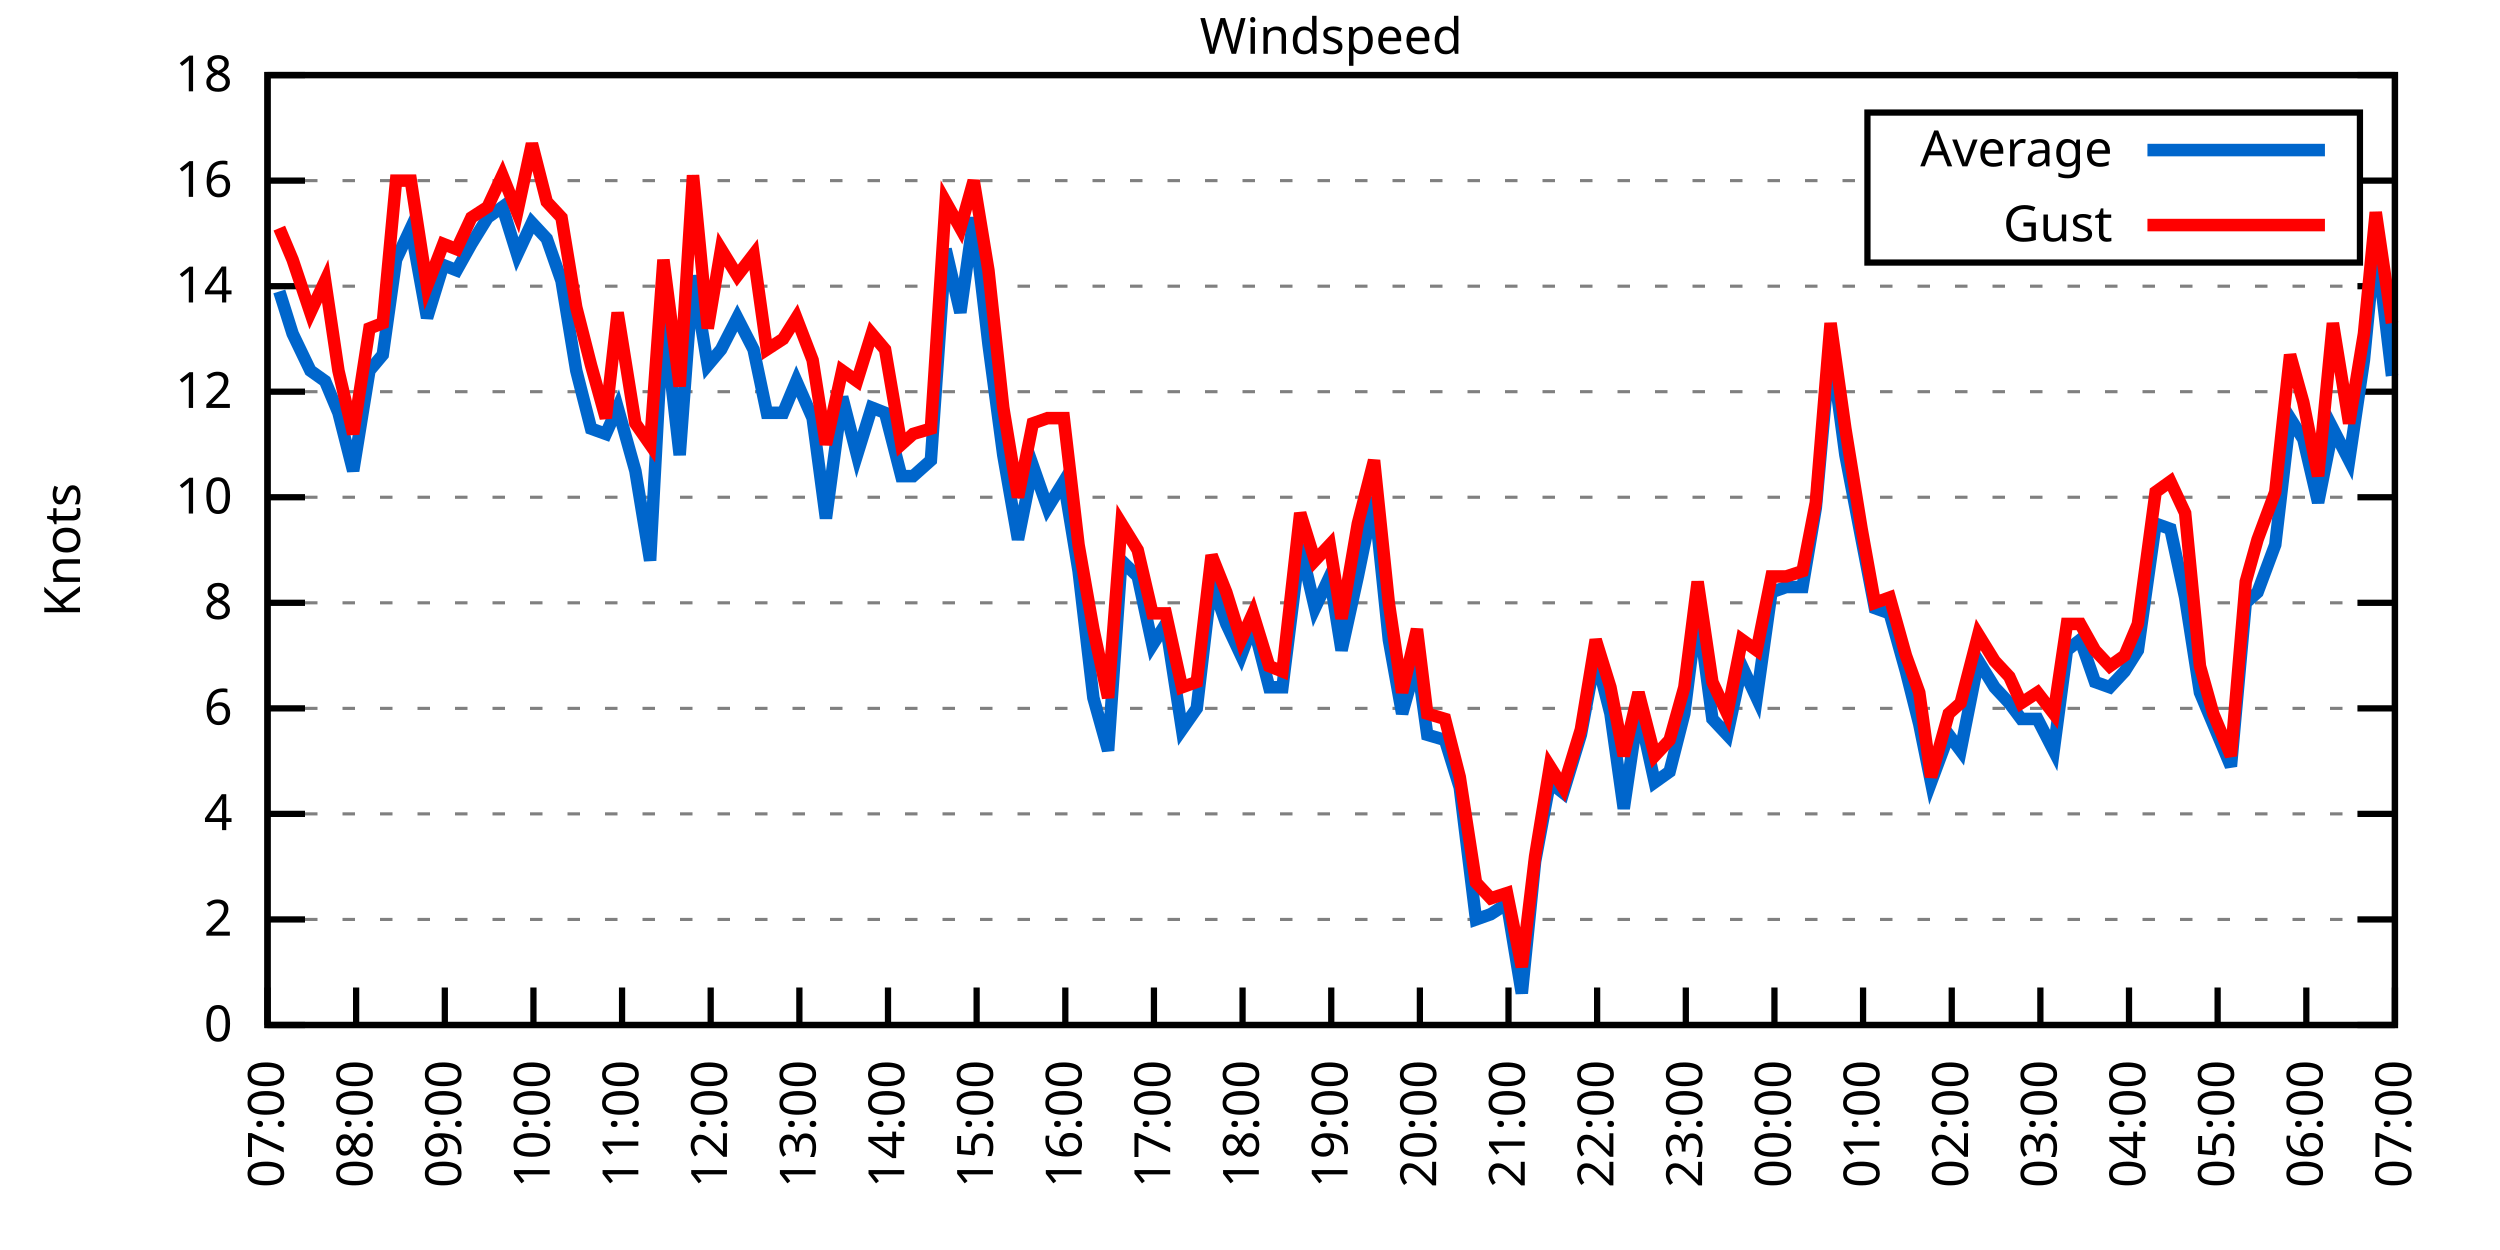
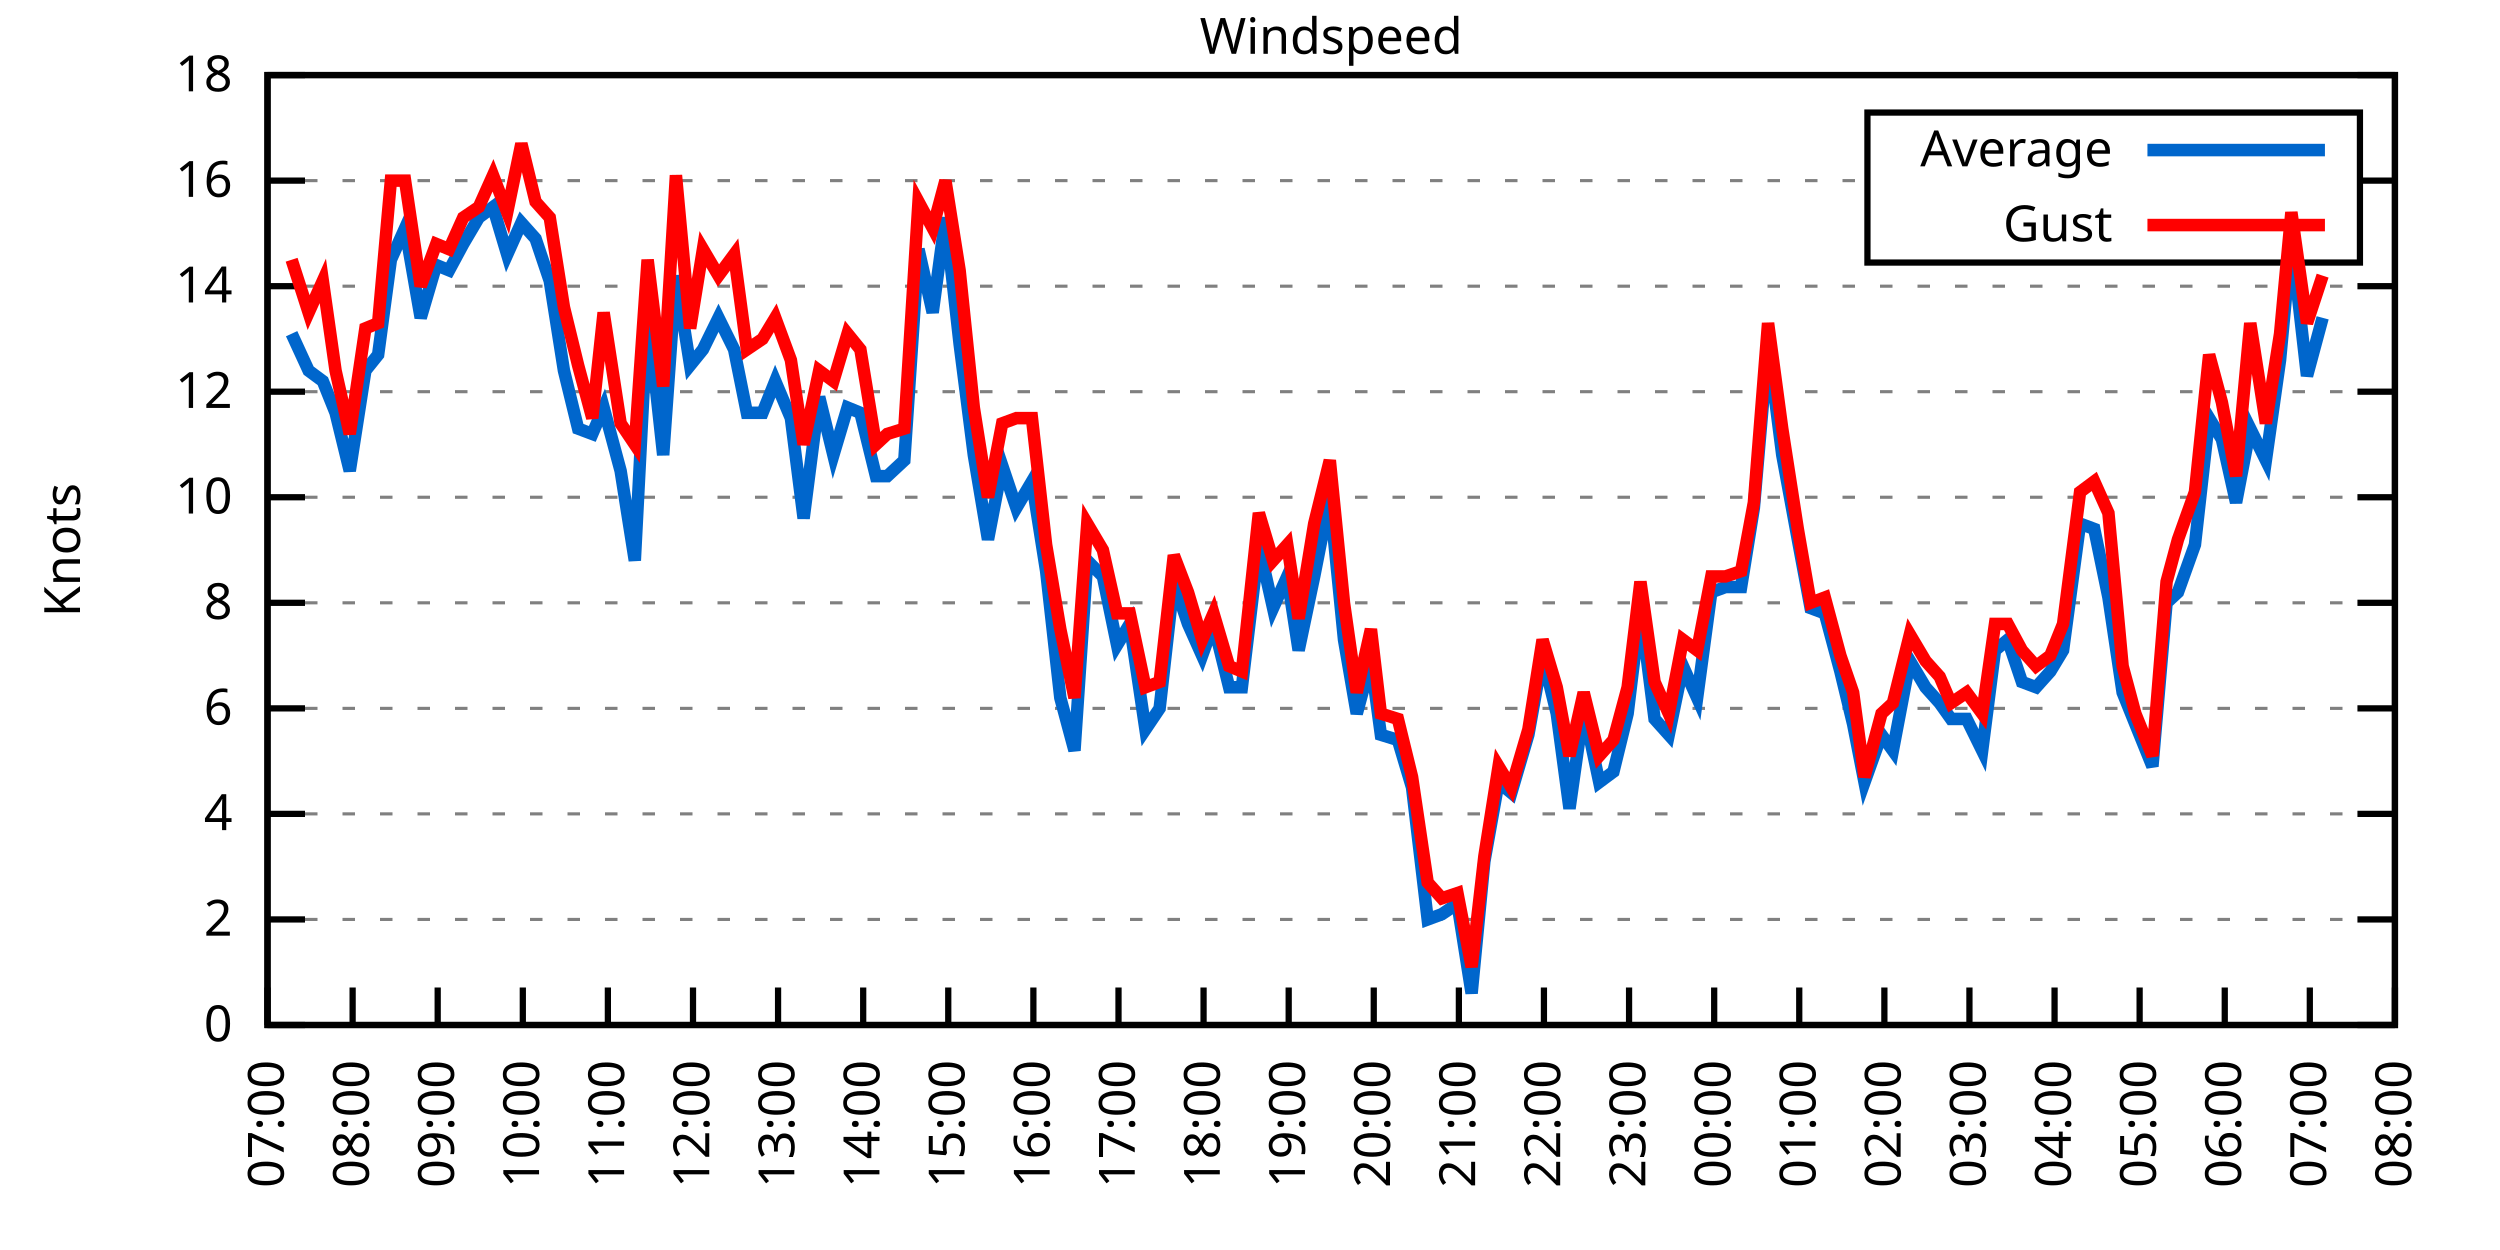
<svg xmlns="http://www.w3.org/2000/svg" xmlns:xlink="http://www.w3.org/1999/xlink" width="400" height="200" viewBox="0 0 400 200">
  <g id="gnuplot_canvas">
    <rect x="0" y="0" width="400" height="200" fill="none" />
    <defs>
      <circle id="gpDot" r="0.5" stroke-width="0.5" stroke="currentColor" />
      <path id="gpPt0" stroke-width="0.333" stroke="currentColor" d="M-1,0 h2 M0,-1 v2" />
      <path id="gpPt1" stroke-width="0.333" stroke="currentColor" d="M-1,-1 L1,1 M1,-1 L-1,1" />
      <path id="gpPt2" stroke-width="0.333" stroke="currentColor" d="M-1,0 L1,0 M0,-1 L0,1 M-1,-1 L1,1 M-1,1 L1,-1" />
      <rect id="gpPt3" stroke-width="0.333" stroke="currentColor" x="-1" y="-1" width="2" height="2" />
      <rect id="gpPt4" stroke-width="0.333" stroke="currentColor" fill="currentColor" x="-1" y="-1" width="2" height="2" />
      <circle id="gpPt5" stroke-width="0.333" stroke="currentColor" cx="0" cy="0" r="1" />
      <use xlink:href="#gpPt5" id="gpPt6" fill="currentColor" stroke="none" />
      <path id="gpPt7" stroke-width="0.333" stroke="currentColor" d="M0,-1.33 L-1.33,0.67 L1.33,0.67 z" />
      <use xlink:href="#gpPt7" id="gpPt8" fill="currentColor" stroke="none" />
      <use xlink:href="#gpPt7" id="gpPt9" stroke="currentColor" transform="rotate(180)" />
      <use xlink:href="#gpPt9" id="gpPt10" fill="currentColor" stroke="none" />
      <use xlink:href="#gpPt3" id="gpPt11" stroke="currentColor" transform="rotate(45)" />
      <use xlink:href="#gpPt11" id="gpPt12" fill="currentColor" stroke="none" />
      <path id="gpPt13" stroke-width="0.333" stroke="currentColor" d="M0,1.330 L1.265,0.411 L0.782,-1.067 L-0.782,-1.076 L-1.265,0.411 z" />
      <use xlink:href="#gpPt13" id="gpPt14" fill="currentColor" stroke="none" />
      <filter id="textbox" filterUnits="objectBoundingBox" x="0" y="0" height="1" width="1">
        <feFlood flood-color="white" flood-opacity="1" result="bgnd" />
        <feComposite in="SourceGraphic" in2="bgnd" operator="atop" />
      </filter>
      <filter id="greybox" filterUnits="objectBoundingBox" x="0" y="0" height="1" width="1">
        <feFlood flood-color="lightgrey" flood-opacity="1" result="grey" />
        <feComposite in="SourceGraphic" in2="grey" operator="atop" />
      </filter>
    </defs>
    <g fill="none" color="white" stroke="currentColor" stroke-width="1.00" stroke-linecap="butt" stroke-linejoin="miter">
</g>
    <g fill="none" color="black" stroke="currentColor" stroke-width="1.00" stroke-linecap="butt" stroke-linejoin="miter">
      <g stroke="none" shape-rendering="crispEdges">
        <polygon fill="rgb(255, 255, 255)" points="42.80,164.00 383.18,164.00 383.18,12.02 42.80,12.02 " />
      </g>
    </g>
    <g fill="none" color="black" stroke="currentColor" stroke-width="1.00" stroke-linecap="butt" stroke-linejoin="miter">
</g>
    <g fill="none" color="black" stroke="black" stroke-width="0.50" stroke-linecap="butt" stroke-linejoin="miter">
</g>
    <g fill="none" color="gray" stroke="currentColor" stroke-width="0.50" stroke-linecap="butt" stroke-linejoin="miter">
      <path stroke="gray" stroke-dasharray="2,4" class="gridline" d="M42.80,164.00 L383.19,164.00  " />
    </g>
    <g fill="none" color="gray" stroke="gray" stroke-width="1.00" stroke-linecap="butt" stroke-linejoin="miter">
</g>
    <g fill="none" color="black" stroke="currentColor" stroke-width="1.00" stroke-linecap="butt" stroke-linejoin="miter">
      <path stroke="black" d="M42.80,164.00 L48.80,164.00 M383.19,164.00 L377.19,164.00  " />
      <g transform="translate(37.20,166.60)" stroke="none" fill="black" font-family="Sans" font-size="8.00" text-anchor="end">
        <text>
          <tspan font-family="Sans"> 0</tspan>
        </text>
      </g>
    </g>
    <g fill="none" color="black" stroke="currentColor" stroke-width="1.00" stroke-linecap="butt" stroke-linejoin="miter">
</g>
    <g fill="none" color="black" stroke="black" stroke-width="0.50" stroke-linecap="butt" stroke-linejoin="miter">
</g>
    <g fill="none" color="gray" stroke="currentColor" stroke-width="0.50" stroke-linecap="butt" stroke-linejoin="miter">
      <path stroke="gray" stroke-dasharray="2,4" class="gridline" d="M42.80,147.11 L383.19,147.11  " />
    </g>
    <g fill="none" color="gray" stroke="gray" stroke-width="1.00" stroke-linecap="butt" stroke-linejoin="miter">
</g>
    <g fill="none" color="black" stroke="currentColor" stroke-width="1.00" stroke-linecap="butt" stroke-linejoin="miter">
      <path stroke="black" d="M42.80,147.11 L48.80,147.11 M383.19,147.11 L377.19,147.11  " />
      <g transform="translate(37.20,149.71)" stroke="none" fill="black" font-family="Sans" font-size="8.00" text-anchor="end">
        <text>
          <tspan font-family="Sans"> 2</tspan>
        </text>
      </g>
    </g>
    <g fill="none" color="black" stroke="currentColor" stroke-width="1.00" stroke-linecap="butt" stroke-linejoin="miter">
</g>
    <g fill="none" color="black" stroke="black" stroke-width="0.50" stroke-linecap="butt" stroke-linejoin="miter">
</g>
    <g fill="none" color="gray" stroke="currentColor" stroke-width="0.50" stroke-linecap="butt" stroke-linejoin="miter">
      <path stroke="gray" stroke-dasharray="2,4" class="gridline" d="M42.80,130.22 L383.19,130.22  " />
    </g>
    <g fill="none" color="gray" stroke="gray" stroke-width="1.00" stroke-linecap="butt" stroke-linejoin="miter">
</g>
    <g fill="none" color="black" stroke="currentColor" stroke-width="1.00" stroke-linecap="butt" stroke-linejoin="miter">
      <path stroke="black" d="M42.80,130.22 L48.80,130.22 M383.19,130.22 L377.19,130.22  " />
      <g transform="translate(37.20,132.82)" stroke="none" fill="black" font-family="Sans" font-size="8.00" text-anchor="end">
        <text>
          <tspan font-family="Sans"> 4</tspan>
        </text>
      </g>
    </g>
    <g fill="none" color="black" stroke="currentColor" stroke-width="1.00" stroke-linecap="butt" stroke-linejoin="miter">
</g>
    <g fill="none" color="black" stroke="black" stroke-width="0.50" stroke-linecap="butt" stroke-linejoin="miter">
</g>
    <g fill="none" color="gray" stroke="currentColor" stroke-width="0.50" stroke-linecap="butt" stroke-linejoin="miter">
      <path stroke="gray" stroke-dasharray="2,4" class="gridline" d="M42.80,113.34 L383.19,113.34  " />
    </g>
    <g fill="none" color="gray" stroke="gray" stroke-width="1.00" stroke-linecap="butt" stroke-linejoin="miter">
</g>
    <g fill="none" color="black" stroke="currentColor" stroke-width="1.00" stroke-linecap="butt" stroke-linejoin="miter">
      <path stroke="black" d="M42.80,113.34 L48.80,113.34 M383.19,113.34 L377.19,113.34  " />
      <g transform="translate(37.20,115.94)" stroke="none" fill="black" font-family="Sans" font-size="8.00" text-anchor="end">
        <text>
          <tspan font-family="Sans"> 6</tspan>
        </text>
      </g>
    </g>
    <g fill="none" color="black" stroke="currentColor" stroke-width="1.00" stroke-linecap="butt" stroke-linejoin="miter">
</g>
    <g fill="none" color="black" stroke="black" stroke-width="0.50" stroke-linecap="butt" stroke-linejoin="miter">
</g>
    <g fill="none" color="gray" stroke="currentColor" stroke-width="0.50" stroke-linecap="butt" stroke-linejoin="miter">
      <path stroke="gray" stroke-dasharray="2,4" class="gridline" d="M42.80,96.45 L383.19,96.45  " />
    </g>
    <g fill="none" color="gray" stroke="gray" stroke-width="1.00" stroke-linecap="butt" stroke-linejoin="miter">
</g>
    <g fill="none" color="black" stroke="currentColor" stroke-width="1.00" stroke-linecap="butt" stroke-linejoin="miter">
      <path stroke="black" d="M42.80,96.45 L48.80,96.45 M383.19,96.45 L377.19,96.45  " />
      <g transform="translate(37.20,99.05)" stroke="none" fill="black" font-family="Sans" font-size="8.00" text-anchor="end">
        <text>
          <tspan font-family="Sans"> 8</tspan>
        </text>
      </g>
    </g>
    <g fill="none" color="black" stroke="currentColor" stroke-width="1.00" stroke-linecap="butt" stroke-linejoin="miter">
</g>
    <g fill="none" color="black" stroke="black" stroke-width="0.50" stroke-linecap="butt" stroke-linejoin="miter">
</g>
    <g fill="none" color="gray" stroke="currentColor" stroke-width="0.50" stroke-linecap="butt" stroke-linejoin="miter">
      <path stroke="gray" stroke-dasharray="2,4" class="gridline" d="M42.80,79.56 L383.19,79.56  " />
    </g>
    <g fill="none" color="gray" stroke="gray" stroke-width="1.00" stroke-linecap="butt" stroke-linejoin="miter">
</g>
    <g fill="none" color="black" stroke="currentColor" stroke-width="1.00" stroke-linecap="butt" stroke-linejoin="miter">
      <path stroke="black" d="M42.80,79.56 L48.80,79.56 M383.19,79.56 L377.19,79.56  " />
      <g transform="translate(37.20,82.16)" stroke="none" fill="black" font-family="Sans" font-size="8.00" text-anchor="end">
        <text>
          <tspan font-family="Sans"> 10</tspan>
        </text>
      </g>
    </g>
    <g fill="none" color="black" stroke="currentColor" stroke-width="1.00" stroke-linecap="butt" stroke-linejoin="miter">
</g>
    <g fill="none" color="black" stroke="black" stroke-width="0.50" stroke-linecap="butt" stroke-linejoin="miter">
</g>
    <g fill="none" color="gray" stroke="currentColor" stroke-width="0.50" stroke-linecap="butt" stroke-linejoin="miter">
      <path stroke="gray" stroke-dasharray="2,4" class="gridline" d="M42.80,62.67 L383.19,62.67  " />
    </g>
    <g fill="none" color="gray" stroke="gray" stroke-width="1.00" stroke-linecap="butt" stroke-linejoin="miter">
</g>
    <g fill="none" color="black" stroke="currentColor" stroke-width="1.00" stroke-linecap="butt" stroke-linejoin="miter">
      <path stroke="black" d="M42.80,62.67 L48.80,62.67 M383.19,62.67 L377.19,62.67  " />
      <g transform="translate(37.20,65.27)" stroke="none" fill="black" font-family="Sans" font-size="8.00" text-anchor="end">
        <text>
          <tspan font-family="Sans"> 12</tspan>
        </text>
      </g>
    </g>
    <g fill="none" color="black" stroke="currentColor" stroke-width="1.00" stroke-linecap="butt" stroke-linejoin="miter">
</g>
    <g fill="none" color="black" stroke="black" stroke-width="0.50" stroke-linecap="butt" stroke-linejoin="miter">
</g>
    <g fill="none" color="gray" stroke="currentColor" stroke-width="0.50" stroke-linecap="butt" stroke-linejoin="miter">
      <path stroke="gray" stroke-dasharray="2,4" class="gridline" d="M42.80,45.79 L383.19,45.79  " />
    </g>
    <g fill="none" color="gray" stroke="gray" stroke-width="1.00" stroke-linecap="butt" stroke-linejoin="miter">
</g>
    <g fill="none" color="black" stroke="currentColor" stroke-width="1.00" stroke-linecap="butt" stroke-linejoin="miter">
      <path stroke="black" d="M42.80,45.79 L48.80,45.79 M383.19,45.79 L377.19,45.79  " />
      <g transform="translate(37.20,48.39)" stroke="none" fill="black" font-family="Sans" font-size="8.00" text-anchor="end">
        <text>
          <tspan font-family="Sans"> 14</tspan>
        </text>
      </g>
    </g>
    <g fill="none" color="black" stroke="currentColor" stroke-width="1.00" stroke-linecap="butt" stroke-linejoin="miter">
</g>
    <g fill="none" color="black" stroke="black" stroke-width="0.50" stroke-linecap="butt" stroke-linejoin="miter">
</g>
    <g fill="none" color="gray" stroke="currentColor" stroke-width="0.50" stroke-linecap="butt" stroke-linejoin="miter">
      <path stroke="gray" stroke-dasharray="2,4" class="gridline" d="M42.80,28.90 L298.79,28.90 M377.59,28.90 L383.19,28.90  " />
    </g>
    <g fill="none" color="gray" stroke="gray" stroke-width="1.00" stroke-linecap="butt" stroke-linejoin="miter">
</g>
    <g fill="none" color="black" stroke="currentColor" stroke-width="1.00" stroke-linecap="butt" stroke-linejoin="miter">
      <path stroke="black" d="M42.80,28.90 L48.80,28.90 M383.19,28.90 L377.19,28.90  " />
      <g transform="translate(37.20,31.50)" stroke="none" fill="black" font-family="Sans" font-size="8.00" text-anchor="end">
        <text>
          <tspan font-family="Sans"> 16</tspan>
        </text>
      </g>
    </g>
    <g fill="none" color="black" stroke="currentColor" stroke-width="1.00" stroke-linecap="butt" stroke-linejoin="miter">
</g>
    <g fill="none" color="black" stroke="black" stroke-width="0.50" stroke-linecap="butt" stroke-linejoin="miter">
</g>
    <g fill="none" color="gray" stroke="currentColor" stroke-width="0.50" stroke-linecap="butt" stroke-linejoin="miter">
      <path stroke="gray" stroke-dasharray="2,4" class="gridline" d="M42.80,12.01 L383.19,12.01  " />
    </g>
    <g fill="none" color="gray" stroke="gray" stroke-width="1.00" stroke-linecap="butt" stroke-linejoin="miter">
</g>
    <g fill="none" color="black" stroke="currentColor" stroke-width="1.00" stroke-linecap="butt" stroke-linejoin="miter">
      <path stroke="black" d="M42.80,12.01 L48.80,12.01 M383.19,12.01 L377.19,12.01  " />
      <g transform="translate(37.20,14.61)" stroke="none" fill="black" font-family="Sans" font-size="8.00" text-anchor="end">
        <text>
          <tspan font-family="Sans"> 18</tspan>
        </text>
      </g>
    </g>
    <g fill="none" color="black" stroke="currentColor" stroke-width="1.00" stroke-linecap="butt" stroke-linejoin="miter">
      <path stroke="black" d="M42.80,164.00 L42.80,158.00  " />
      <g transform="translate(45.40,169.60) rotate(270.00)" stroke="none" fill="black" font-family="Sans" font-size="8.00" text-anchor="end">
        <text>
          <tspan font-family="Sans">07:00</tspan>
        </text>
      </g>
    </g>
    <g fill="none" color="black" stroke="currentColor" stroke-width="1.00" stroke-linecap="butt" stroke-linejoin="miter">
-       <path stroke="black" d="M56.98,164.00 L56.98,158.00  " />
-       <g transform="translate(59.58,169.60) rotate(270.00)" stroke="none" fill="black" font-family="Sans" font-size="8.00" text-anchor="end">
+       <path stroke="black" d="M56.42,164.00 L56.42,158.00  " />
+       <g transform="translate(59.02,169.60) rotate(270.00)" stroke="none" fill="black" font-family="Sans" font-size="8.00" text-anchor="end">
        <text>
          <tspan font-family="Sans">08:00</tspan>
        </text>
      </g>
    </g>
    <g fill="none" color="black" stroke="currentColor" stroke-width="1.00" stroke-linecap="butt" stroke-linejoin="miter">
-       <path stroke="black" d="M71.17,164.00 L71.17,158.00  " />
-       <g transform="translate(73.77,169.60) rotate(270.00)" stroke="none" fill="black" font-family="Sans" font-size="8.00" text-anchor="end">
+       <path stroke="black" d="M70.03,164.00 L70.03,158.00  " />
+       <g transform="translate(72.63,169.60) rotate(270.00)" stroke="none" fill="black" font-family="Sans" font-size="8.00" text-anchor="end">
        <text>
          <tspan font-family="Sans">09:00</tspan>
        </text>
      </g>
    </g>
    <g fill="none" color="black" stroke="currentColor" stroke-width="1.00" stroke-linecap="butt" stroke-linejoin="miter">
-       <path stroke="black" d="M85.35,164.00 L85.35,158.00  " />
-       <g transform="translate(87.95,169.60) rotate(270.00)" stroke="none" fill="black" font-family="Sans" font-size="8.00" text-anchor="end">
+       <path stroke="black" d="M83.65,164.00 L83.65,158.00  " />
+       <g transform="translate(86.25,169.60) rotate(270.00)" stroke="none" fill="black" font-family="Sans" font-size="8.00" text-anchor="end">
        <text>
          <tspan font-family="Sans">10:00</tspan>
        </text>
      </g>
    </g>
    <g fill="none" color="black" stroke="currentColor" stroke-width="1.00" stroke-linecap="butt" stroke-linejoin="miter">
-       <path stroke="black" d="M99.53,164.00 L99.53,158.00  " />
-       <g transform="translate(102.13,169.60) rotate(270.00)" stroke="none" fill="black" font-family="Sans" font-size="8.00" text-anchor="end">
+       <path stroke="black" d="M97.26,164.00 L97.26,158.00  " />
+       <g transform="translate(99.86,169.60) rotate(270.00)" stroke="none" fill="black" font-family="Sans" font-size="8.00" text-anchor="end">
        <text>
          <tspan font-family="Sans">11:00</tspan>
        </text>
      </g>
    </g>
    <g fill="none" color="black" stroke="currentColor" stroke-width="1.00" stroke-linecap="butt" stroke-linejoin="miter">
-       <path stroke="black" d="M113.71,164.00 L113.71,158.00  " />
-       <g transform="translate(116.31,169.60) rotate(270.00)" stroke="none" fill="black" font-family="Sans" font-size="8.00" text-anchor="end">
+       <path stroke="black" d="M110.88,164.00 L110.88,158.00  " />
+       <g transform="translate(113.48,169.60) rotate(270.00)" stroke="none" fill="black" font-family="Sans" font-size="8.00" text-anchor="end">
        <text>
          <tspan font-family="Sans">12:00</tspan>
        </text>
      </g>
    </g>
    <g fill="none" color="black" stroke="currentColor" stroke-width="1.00" stroke-linecap="butt" stroke-linejoin="miter">
-       <path stroke="black" d="M127.90,164.00 L127.90,158.00  " />
-       <g transform="translate(130.50,169.60) rotate(270.00)" stroke="none" fill="black" font-family="Sans" font-size="8.00" text-anchor="end">
+       <path stroke="black" d="M124.49,164.00 L124.49,158.00  " />
+       <g transform="translate(127.09,169.60) rotate(270.00)" stroke="none" fill="black" font-family="Sans" font-size="8.00" text-anchor="end">
        <text>
          <tspan font-family="Sans">13:00</tspan>
        </text>
      </g>
    </g>
    <g fill="none" color="black" stroke="currentColor" stroke-width="1.00" stroke-linecap="butt" stroke-linejoin="miter">
-       <path stroke="black" d="M142.08,164.00 L142.08,158.00  " />
-       <g transform="translate(144.68,169.60) rotate(270.00)" stroke="none" fill="black" font-family="Sans" font-size="8.00" text-anchor="end">
+       <path stroke="black" d="M138.11,164.00 L138.11,158.00  " />
+       <g transform="translate(140.71,169.60) rotate(270.00)" stroke="none" fill="black" font-family="Sans" font-size="8.00" text-anchor="end">
        <text>
          <tspan font-family="Sans">14:00</tspan>
        </text>
      </g>
    </g>
    <g fill="none" color="black" stroke="currentColor" stroke-width="1.00" stroke-linecap="butt" stroke-linejoin="miter">
-       <path stroke="black" d="M156.26,164.00 L156.26,158.00  " />
-       <g transform="translate(158.86,169.60) rotate(270.00)" stroke="none" fill="black" font-family="Sans" font-size="8.00" text-anchor="end">
+       <path stroke="black" d="M151.72,164.00 L151.72,158.00  " />
+       <g transform="translate(154.32,169.60) rotate(270.00)" stroke="none" fill="black" font-family="Sans" font-size="8.00" text-anchor="end">
        <text>
          <tspan font-family="Sans">15:00</tspan>
        </text>
      </g>
    </g>
    <g fill="none" color="black" stroke="currentColor" stroke-width="1.00" stroke-linecap="butt" stroke-linejoin="miter">
-       <path stroke="black" d="M170.45,164.00 L170.45,158.00  " />
-       <g transform="translate(173.05,169.60) rotate(270.00)" stroke="none" fill="black" font-family="Sans" font-size="8.00" text-anchor="end">
+       <path stroke="black" d="M165.34,164.00 L165.34,158.00  " />
+       <g transform="translate(167.94,169.60) rotate(270.00)" stroke="none" fill="black" font-family="Sans" font-size="8.00" text-anchor="end">
        <text>
          <tspan font-family="Sans">16:00</tspan>
        </text>
      </g>
    </g>
    <g fill="none" color="black" stroke="currentColor" stroke-width="1.00" stroke-linecap="butt" stroke-linejoin="miter">
-       <path stroke="black" d="M184.63,164.00 L184.63,158.00  " />
-       <g transform="translate(187.23,169.60) rotate(270.00)" stroke="none" fill="black" font-family="Sans" font-size="8.00" text-anchor="end">
+       <path stroke="black" d="M178.96,164.00 L178.96,158.00  " />
+       <g transform="translate(181.56,169.60) rotate(270.00)" stroke="none" fill="black" font-family="Sans" font-size="8.00" text-anchor="end">
        <text>
          <tspan font-family="Sans">17:00</tspan>
        </text>
      </g>
    </g>
    <g fill="none" color="black" stroke="currentColor" stroke-width="1.00" stroke-linecap="butt" stroke-linejoin="miter">
-       <path stroke="black" d="M198.81,164.00 L198.81,158.00  " />
-       <g transform="translate(201.41,169.60) rotate(270.00)" stroke="none" fill="black" font-family="Sans" font-size="8.00" text-anchor="end">
+       <path stroke="black" d="M192.57,164.00 L192.57,158.00  " />
+       <g transform="translate(195.17,169.60) rotate(270.00)" stroke="none" fill="black" font-family="Sans" font-size="8.00" text-anchor="end">
        <text>
          <tspan font-family="Sans">18:00</tspan>
        </text>
      </g>
    </g>
    <g fill="none" color="black" stroke="currentColor" stroke-width="1.00" stroke-linecap="butt" stroke-linejoin="miter">
-       <path stroke="black" d="M213.00,164.00 L213.00,158.00  " />
-       <g transform="translate(215.60,169.60) rotate(270.00)" stroke="none" fill="black" font-family="Sans" font-size="8.00" text-anchor="end">
+       <path stroke="black" d="M206.19,164.00 L206.19,158.00  " />
+       <g transform="translate(208.79,169.60) rotate(270.00)" stroke="none" fill="black" font-family="Sans" font-size="8.00" text-anchor="end">
        <text>
          <tspan font-family="Sans">19:00</tspan>
        </text>
      </g>
    </g>
    <g fill="none" color="black" stroke="currentColor" stroke-width="1.00" stroke-linecap="butt" stroke-linejoin="miter">
-       <path stroke="black" d="M227.18,164.00 L227.18,158.00  " />
-       <g transform="translate(229.78,169.60) rotate(270.00)" stroke="none" fill="black" font-family="Sans" font-size="8.00" text-anchor="end">
+       <path stroke="black" d="M219.80,164.00 L219.80,158.00  " />
+       <g transform="translate(222.40,169.60) rotate(270.00)" stroke="none" fill="black" font-family="Sans" font-size="8.00" text-anchor="end">
        <text>
          <tspan font-family="Sans">20:00</tspan>
        </text>
      </g>
    </g>
    <g fill="none" color="black" stroke="currentColor" stroke-width="1.00" stroke-linecap="butt" stroke-linejoin="miter">
-       <path stroke="black" d="M241.36,164.00 L241.36,158.00  " />
-       <g transform="translate(243.96,169.60) rotate(270.00)" stroke="none" fill="black" font-family="Sans" font-size="8.00" text-anchor="end">
+       <path stroke="black" d="M233.42,164.00 L233.42,158.00  " />
+       <g transform="translate(236.02,169.60) rotate(270.00)" stroke="none" fill="black" font-family="Sans" font-size="8.00" text-anchor="end">
        <text>
          <tspan font-family="Sans">21:00</tspan>
        </text>
      </g>
    </g>
    <g fill="none" color="black" stroke="currentColor" stroke-width="1.00" stroke-linecap="butt" stroke-linejoin="miter">
-       <path stroke="black" d="M255.54,164.00 L255.54,158.00  " />
-       <g transform="translate(258.14,169.60) rotate(270.00)" stroke="none" fill="black" font-family="Sans" font-size="8.00" text-anchor="end">
+       <path stroke="black" d="M247.03,164.00 L247.03,158.00  " />
+       <g transform="translate(249.63,169.60) rotate(270.00)" stroke="none" fill="black" font-family="Sans" font-size="8.00" text-anchor="end">
        <text>
          <tspan font-family="Sans">22:00</tspan>
        </text>
      </g>
    </g>
    <g fill="none" color="black" stroke="currentColor" stroke-width="1.00" stroke-linecap="butt" stroke-linejoin="miter">
-       <path stroke="black" d="M269.73,164.00 L269.73,158.00  " />
-       <g transform="translate(272.33,169.60) rotate(270.00)" stroke="none" fill="black" font-family="Sans" font-size="8.00" text-anchor="end">
+       <path stroke="black" d="M260.65,164.00 L260.65,158.00  " />
+       <g transform="translate(263.25,169.60) rotate(270.00)" stroke="none" fill="black" font-family="Sans" font-size="8.00" text-anchor="end">
        <text>
          <tspan font-family="Sans">23:00</tspan>
        </text>
      </g>
    </g>
    <g fill="none" color="black" stroke="currentColor" stroke-width="1.00" stroke-linecap="butt" stroke-linejoin="miter">
-       <path stroke="black" d="M283.91,164.00 L283.91,158.00  " />
-       <g transform="translate(286.51,169.60) rotate(270.00)" stroke="none" fill="black" font-family="Sans" font-size="8.00" text-anchor="end">
+       <path stroke="black" d="M274.27,164.00 L274.27,158.00  " />
+       <g transform="translate(276.87,169.60) rotate(270.00)" stroke="none" fill="black" font-family="Sans" font-size="8.00" text-anchor="end">
        <text>
          <tspan font-family="Sans">00:00</tspan>
        </text>
      </g>
    </g>
    <g fill="none" color="black" stroke="currentColor" stroke-width="1.00" stroke-linecap="butt" stroke-linejoin="miter">
-       <path stroke="black" d="M298.09,164.00 L298.09,158.00  " />
-       <g transform="translate(300.69,169.60) rotate(270.00)" stroke="none" fill="black" font-family="Sans" font-size="8.00" text-anchor="end">
+       <path stroke="black" d="M287.88,164.00 L287.88,158.00  " />
+       <g transform="translate(290.48,169.60) rotate(270.00)" stroke="none" fill="black" font-family="Sans" font-size="8.00" text-anchor="end">
        <text>
          <tspan font-family="Sans">01:00</tspan>
        </text>
      </g>
    </g>
    <g fill="none" color="black" stroke="currentColor" stroke-width="1.00" stroke-linecap="butt" stroke-linejoin="miter">
-       <path stroke="black" d="M312.28,164.00 L312.28,158.00  " />
-       <g transform="translate(314.88,169.60) rotate(270.00)" stroke="none" fill="black" font-family="Sans" font-size="8.00" text-anchor="end">
+       <path stroke="black" d="M301.50,164.00 L301.50,158.00  " />
+       <g transform="translate(304.10,169.60) rotate(270.00)" stroke="none" fill="black" font-family="Sans" font-size="8.00" text-anchor="end">
        <text>
          <tspan font-family="Sans">02:00</tspan>
        </text>
      </g>
    </g>
    <g fill="none" color="black" stroke="currentColor" stroke-width="1.00" stroke-linecap="butt" stroke-linejoin="miter">
-       <path stroke="black" d="M326.46,164.00 L326.46,158.00  " />
-       <g transform="translate(329.06,169.60) rotate(270.00)" stroke="none" fill="black" font-family="Sans" font-size="8.00" text-anchor="end">
+       <path stroke="black" d="M315.11,164.00 L315.11,158.00  " />
+       <g transform="translate(317.71,169.60) rotate(270.00)" stroke="none" fill="black" font-family="Sans" font-size="8.00" text-anchor="end">
        <text>
          <tspan font-family="Sans">03:00</tspan>
        </text>
      </g>
    </g>
    <g fill="none" color="black" stroke="currentColor" stroke-width="1.00" stroke-linecap="butt" stroke-linejoin="miter">
-       <path stroke="black" d="M340.64,164.00 L340.64,158.00  " />
-       <g transform="translate(343.24,169.60) rotate(270.00)" stroke="none" fill="black" font-family="Sans" font-size="8.00" text-anchor="end">
+       <path stroke="black" d="M328.73,164.00 L328.73,158.00  " />
+       <g transform="translate(331.33,169.60) rotate(270.00)" stroke="none" fill="black" font-family="Sans" font-size="8.00" text-anchor="end">
        <text>
          <tspan font-family="Sans">04:00</tspan>
        </text>
      </g>
    </g>
    <g fill="none" color="black" stroke="currentColor" stroke-width="1.00" stroke-linecap="butt" stroke-linejoin="miter">
-       <path stroke="black" d="M354.82,164.00 L354.82,158.00  " />
-       <g transform="translate(357.42,169.60) rotate(270.00)" stroke="none" fill="black" font-family="Sans" font-size="8.00" text-anchor="end">
+       <path stroke="black" d="M342.34,164.00 L342.34,158.00  " />
+       <g transform="translate(344.94,169.60) rotate(270.00)" stroke="none" fill="black" font-family="Sans" font-size="8.00" text-anchor="end">
        <text>
          <tspan font-family="Sans">05:00</tspan>
        </text>
      </g>
    </g>
    <g fill="none" color="black" stroke="currentColor" stroke-width="1.00" stroke-linecap="butt" stroke-linejoin="miter">
-       <path stroke="black" d="M369.01,164.00 L369.01,158.00  " />
-       <g transform="translate(371.61,169.60) rotate(270.00)" stroke="none" fill="black" font-family="Sans" font-size="8.00" text-anchor="end">
+       <path stroke="black" d="M355.96,164.00 L355.96,158.00  " />
+       <g transform="translate(358.56,169.60) rotate(270.00)" stroke="none" fill="black" font-family="Sans" font-size="8.00" text-anchor="end">
        <text>
          <tspan font-family="Sans">06:00</tspan>
+         </text>
+       </g>
+     </g>
+     <g fill="none" color="black" stroke="currentColor" stroke-width="1.00" stroke-linecap="butt" stroke-linejoin="miter">
+       <path stroke="black" d="M369.57,164.00 L369.57,158.00  " />
+       <g transform="translate(372.17,169.60) rotate(270.00)" stroke="none" fill="black" font-family="Sans" font-size="8.00" text-anchor="end">
+         <text>
+           <tspan font-family="Sans">07:00</tspan>
        </text>
      </g>
    </g>
    <g fill="none" color="black" stroke="currentColor" stroke-width="1.00" stroke-linecap="butt" stroke-linejoin="miter">
      <path stroke="black" d="M383.19,164.00 L383.19,158.00  " />
      <g transform="translate(385.79,169.60) rotate(270.00)" stroke="none" fill="black" font-family="Sans" font-size="8.00" text-anchor="end">
        <text>
-           <tspan font-family="Sans">07:00</tspan>
+           <tspan font-family="Sans">08:00</tspan>
        </text>
      </g>
    </g>
    <g fill="none" color="black" stroke="currentColor" stroke-width="1.00" stroke-linecap="butt" stroke-linejoin="miter">
</g>
    <g fill="none" color="black" stroke="currentColor" stroke-width="1.00" stroke-linecap="butt" stroke-linejoin="miter">
      <path stroke="black" d="M42.80,12.01 L42.80,164.00 L383.19,164.00 L383.19,12.01 L42.80,12.01 Z  " />
    </g>
    <g fill="none" color="black" stroke="currentColor" stroke-width="1.00" stroke-linecap="butt" stroke-linejoin="miter">
</g>
    <g fill="none" color="black" stroke="currentColor" stroke-width="1.00" stroke-linecap="butt" stroke-linejoin="miter">
      <path stroke="black" d="M298.79,42.01 L298.79,18.01 L377.59,18.01 L377.59,42.01 L298.79,42.01 Z  " />
    </g>
    <g id="Windspeed_plot_1">
      <g fill="none" color="white" stroke="black" stroke-width="2.00" stroke-linecap="butt" stroke-linejoin="miter">
</g>
      <g fill="none" color="black" stroke="currentColor" stroke-width="2.00" stroke-linecap="butt" stroke-linejoin="miter">
        <g transform="translate(337.99,26.61)" stroke="none" fill="black" font-family="Sans" font-size="8.00" text-anchor="end">
          <text>
            <tspan font-family="Sans">Average</tspan>
          </text>
        </g>
      </g>
      <g fill="none" color="black" stroke="currentColor" stroke-width="2.00" stroke-linecap="butt" stroke-linejoin="miter">
-         <path stroke="rgb(  0, 102, 204)" d="M343.59,24.01 L371.99,24.01 M44.69,46.63 L46.82,53.39 L49.66,59.30 L52.02,60.98 L54.15,66.05 L56.51,75.34   L59.11,59.30 L61.24,56.76 L63.37,41.56 L65.73,36.50 L68.33,50.85 L70.93,42.41 L73.06,43.25 L75.42,39.03   L78.02,34.81 L80.38,33.12 L82.75,40.72 L85.11,35.65 L87.48,38.19 L89.84,44.94 L92.20,59.30 L94.57,68.58   L96.93,69.43 L98.82,65.21 L101.66,75.34 L104.02,89.69 L106.15,50.01 L108.75,72.81 L110.88,44.10 L113.24,58.45   L115.37,55.92 L117.97,50.85 L120.57,55.92 L122.70,66.05 L125.30,66.05 L127.42,60.98 L130.02,66.90 L132.15,82.94   L134.75,63.52 L137.12,72.81 L139.48,65.21 L141.61,66.05 L144.21,76.18 L146.10,76.18 L148.94,73.65 L151.30,39.87   L153.66,50.01 L155.79,34.81 L158.15,55.07 L160.52,72.81 L162.88,86.32 L165.25,74.49 L167.61,81.25 L170.21,77.03   L172.57,91.38 L174.94,111.65 L177.30,120.09 L179.43,89.69 L182.03,92.23 L184.39,103.20 L186.52,99.83 L189.12,116.71   L191.48,113.34 L193.85,93.07 L196.21,99.83 L198.58,104.89 L200.47,99.83 L203.07,109.96 L205.19,109.96 L208.03,87.16   L210.39,97.29 L212.76,92.23 L214.65,104.05 L217.25,92.23 L219.85,79.56 L222.21,102.36 L224.34,114.18 L226.71,105.74   L228.36,117.56 L231.20,118.40 L233.56,126.00 L236.16,147.11 L238.52,146.27 L241.12,144.58 L243.49,158.93 L245.62,137.82   L247.98,125.16 L250.11,126.85 L252.94,117.56 L255.31,104.89 L257.67,114.18 L259.80,129.38 L262.16,113.34 L264.76,125.16   L267.13,123.47 L269.49,114.18 L271.62,97.29 L273.98,115.03 L276.35,117.56 L278.71,106.58 L281.07,111.65 L283.44,94.76   L285.80,93.92 L288.40,93.92 L290.53,81.25 L292.89,55.07 L295.26,72.81 L297.86,86.32 L299.98,97.29 L302.35,98.14   L304.95,107.43 L307.08,115.87 L308.97,125.16 L311.80,117.56 L313.69,120.09 L316.53,105.74 L319.13,109.96 L321.49,112.49   L323.39,115.03 L325.99,115.03 L328.59,120.09 L330.71,104.05 L332.84,102.36 L335.20,109.11 L337.57,109.96 L339.93,107.43   L342.06,104.05 L344.90,83.78 L347.26,84.63 L349.62,95.60 L351.99,110.80 L354.12,115.87 L356.95,122.62 L359.32,96.45   L361.21,94.76 L364.04,87.16 L366.41,66.90 L368.53,70.27 L370.90,80.41 L373.26,68.58 L375.86,73.65 L378.23,57.61   L380.12,38.19 L382.72,60.14  " />
+         <path stroke="rgb(  0, 102, 204)" d="M343.59,24.01 L371.99,24.01 M46.66,53.39 L49.38,59.30 L51.65,60.98 L53.69,66.05 L55.96,75.34 L58.46,59.30   L60.50,56.76 L62.54,41.56 L64.81,36.50 L67.31,50.85 L69.80,42.41 L71.85,43.25 L74.12,39.03 L76.61,34.81   L78.88,33.12 L81.15,40.72 L83.42,35.65 L85.69,38.19 L87.96,44.94 L90.23,59.30 L92.50,68.58 L94.77,69.43   L96.58,65.21 L99.30,75.34 L101.57,89.69 L103.62,50.01 L106.11,72.81 L108.15,44.10 L110.42,58.45 L112.47,55.92   L114.96,50.85 L117.46,55.92 L119.50,66.05 L122.00,66.05 L124.04,60.98 L126.54,66.90 L128.58,82.94 L131.07,63.52   L133.34,72.81 L135.61,65.21 L137.66,66.05 L140.15,76.18 L141.97,76.18 L144.69,73.65 L146.96,39.87 L149.23,50.01   L151.27,34.81 L153.54,55.07 L155.81,72.81 L158.08,86.32 L160.35,74.49 L162.62,81.25 L165.11,77.03 L167.38,91.38   L169.65,111.65 L171.92,120.09 L173.96,89.69 L176.46,92.23 L178.73,103.20 L180.77,99.83 L183.27,116.71 L185.54,113.34   L187.81,93.07 L190.08,99.83 L192.34,104.89 L194.16,99.83 L196.66,109.96 L198.70,109.96 L201.42,87.16 L203.69,97.29   L205.96,92.23 L207.78,104.05 L210.27,92.23 L212.77,79.56 L215.04,102.36 L217.08,114.18 L219.35,105.74 L220.94,117.56   L223.66,118.40 L225.93,126.00 L228.43,147.11 L230.70,146.27 L233.19,144.58 L235.46,158.93 L237.50,137.82 L239.77,125.16   L241.81,126.85 L244.54,117.56 L246.81,104.89 L249.08,114.18 L251.12,129.38 L253.39,113.34 L255.88,125.16 L258.15,123.47   L260.42,114.18 L262.47,97.29 L264.73,115.03 L267.00,117.56 L269.27,106.58 L271.54,111.65 L273.81,94.76 L276.08,93.92   L278.58,93.92 L280.62,81.25 L282.89,55.07 L285.16,72.81 L287.65,86.32 L289.70,97.29 L291.97,98.14 L294.46,107.43   L296.50,115.87 L298.32,125.16 L301.04,117.56 L302.86,120.09 L305.58,105.74 L308.08,109.96 L310.35,112.49 L312.16,115.03   L314.66,115.03 L317.15,120.09 L319.20,104.05 L321.24,102.36 L323.51,109.11 L325.78,109.96 L328.05,107.43 L330.09,104.05   L332.81,83.78 L335.08,84.63 L337.35,95.60 L339.62,110.80 L341.66,115.87 L344.39,122.62 L346.65,96.45 L348.47,94.76   L351.19,87.16 L353.46,66.90 L355.50,70.27 L357.77,80.41 L360.04,68.58 L362.54,73.65 L364.81,57.61 L366.62,38.19   L369.12,60.14 L371.62,50.85  " />
      </g>
    </g>
    <g id="Windspeed_plot_2">
      <g fill="none" color="black" stroke="currentColor" stroke-width="2.00" stroke-linecap="butt" stroke-linejoin="miter">
        <g transform="translate(337.99,38.61)" stroke="none" fill="black" font-family="Sans" font-size="8.00" text-anchor="end">
          <text>
            <tspan font-family="Sans">Gust</tspan>
          </text>
        </g>
      </g>
      <g fill="none" color="black" stroke="currentColor" stroke-width="2.00" stroke-linecap="butt" stroke-linejoin="miter">
-         <path stroke="rgb(255,   0,   0)" d="M343.59,36.01 L371.99,36.01 M44.69,36.50 L46.82,41.56 L49.66,50.01 L52.02,44.94 L54.15,59.30 L56.51,69.43   L59.11,52.54 L61.24,51.70 L63.37,28.90 L65.73,28.90 L68.33,45.79 L70.93,39.03 L73.06,39.87 L75.42,34.81   L78.02,33.12 L80.38,28.05 L82.75,33.96 L85.11,22.99 L87.48,32.28 L89.84,34.81 L92.20,49.16 L94.57,58.45   L96.93,66.90 L98.82,50.01 L101.66,67.74 L104.02,71.12 L106.15,41.56 L108.75,61.83 L110.88,28.05 L113.24,52.54   L115.37,39.87 L117.97,44.10 L120.57,40.72 L122.70,55.92 L125.30,54.23 L127.42,50.85 L130.02,57.61 L132.15,71.12   L134.75,59.30 L137.12,60.98 L139.48,53.39 L141.61,55.92 L144.21,71.12 L146.10,69.43 L148.94,68.58 L151.30,32.28   L153.66,36.50 L155.79,28.90 L158.15,43.25 L160.52,65.21 L162.88,79.56 L165.25,67.74 L167.61,66.90 L170.21,66.90   L172.57,87.16 L174.94,100.67 L177.30,111.65 L179.43,83.78 L182.03,88.00 L184.39,98.14 L186.52,98.14 L189.12,109.96   L191.48,109.11 L193.85,88.85 L196.21,94.76 L198.58,102.36 L200.47,98.14 L203.07,106.58 L205.19,107.43 L208.03,82.09   L210.39,89.69 L212.76,87.16 L214.65,98.98 L217.25,83.78 L219.85,73.65 L222.21,96.45 L224.34,110.80 L226.71,100.67   L228.36,114.18 L231.20,115.03 L233.56,124.31 L236.16,141.20 L238.52,143.73 L241.12,142.89 L243.49,154.71 L245.62,136.98   L247.98,122.62 L250.11,126.00 L252.94,116.71 L255.31,102.36 L257.67,109.96 L259.80,120.94 L262.16,110.80 L264.76,120.94   L267.13,118.40 L269.49,109.96 L271.62,93.07 L273.98,109.11 L276.35,114.18 L278.71,102.36 L281.07,104.05 L283.44,92.23   L285.80,92.23 L288.40,91.38 L290.53,80.41 L292.89,51.70 L295.26,68.58 L297.86,84.63 L299.98,96.45 L302.35,95.60   L304.95,104.89 L307.08,110.80 L308.97,124.31 L311.80,114.18 L313.69,112.49 L316.53,101.52 L319.13,105.74 L321.49,108.27   L323.39,112.49 L325.99,110.80 L328.59,114.18 L330.71,99.83 L332.84,99.83 L335.20,104.05 L337.57,106.58 L339.93,104.89   L342.06,99.83 L344.90,78.72 L347.26,77.03 L349.62,82.09 L351.99,106.58 L354.12,114.18 L356.95,120.94 L359.32,93.07   L361.21,86.32 L364.04,78.72 L366.41,56.76 L368.53,64.36 L370.90,76.18 L373.26,51.70 L375.86,67.74 L378.23,53.39   L380.12,33.96 L382.72,51.70  " />
+         <path stroke="rgb(255,   0,   0)" d="M343.59,36.01 L371.99,36.01 M46.66,41.56 L49.38,50.01 L51.65,44.94 L53.69,59.30 L55.96,69.43 L58.46,52.54   L60.50,51.70 L62.54,28.90 L64.81,28.90 L67.31,45.79 L69.80,39.03 L71.85,39.87 L74.12,34.81 L76.61,33.12   L78.88,28.05 L81.15,33.96 L83.42,22.99 L85.69,32.28 L87.96,34.81 L90.23,49.16 L92.50,58.45 L94.77,66.90   L96.58,50.01 L99.30,67.74 L101.57,71.12 L103.62,41.56 L106.11,61.83 L108.15,28.05 L110.42,52.54 L112.47,39.87   L114.96,44.10 L117.46,40.72 L119.50,55.92 L122.00,54.23 L124.04,50.85 L126.54,57.61 L128.58,71.12 L131.07,59.30   L133.34,60.98 L135.61,53.39 L137.66,55.92 L140.15,71.12 L141.97,69.43 L144.69,68.58 L146.96,32.28 L149.23,36.50   L151.27,28.90 L153.54,43.25 L155.81,65.21 L158.08,79.56 L160.35,67.74 L162.62,66.90 L165.11,66.90 L167.38,87.16   L169.65,100.67 L171.92,111.65 L173.96,83.78 L176.46,88.00 L178.73,98.14 L180.77,98.14 L183.27,109.96 L185.54,109.11   L187.81,88.85 L190.08,94.76 L192.34,102.36 L194.16,98.14 L196.66,106.58 L198.70,107.43 L201.42,82.09 L203.69,89.69   L205.96,87.16 L207.78,98.98 L210.27,83.78 L212.77,73.65 L215.04,96.45 L217.08,110.80 L219.35,100.67 L220.94,114.18   L223.66,115.03 L225.93,124.31 L228.43,141.20 L230.70,143.73 L233.19,142.89 L235.46,154.71 L237.50,136.98 L239.77,122.62   L241.81,126.00 L244.54,116.71 L246.81,102.36 L249.08,109.96 L251.12,120.94 L253.39,110.80 L255.88,120.94 L258.15,118.40   L260.42,109.96 L262.47,93.07 L264.73,109.11 L267.00,114.18 L269.27,102.36 L271.54,104.05 L273.81,92.23 L276.08,92.23   L278.58,91.38 L280.62,80.41 L282.89,51.70 L285.16,68.58 L287.65,84.63 L289.70,96.45 L291.97,95.60 L294.46,104.89   L296.50,110.80 L298.32,124.31 L301.04,114.18 L302.86,112.49 L305.58,101.52 L308.08,105.74 L310.35,108.27 L312.16,112.49   L314.66,110.80 L317.15,114.18 L319.20,99.83 L321.24,99.83 L323.51,104.05 L325.78,106.58 L328.05,104.89 L330.09,99.83   L332.81,78.72 L335.08,77.03 L337.35,82.09 L339.62,106.58 L341.66,114.18 L344.39,120.94 L346.65,93.07 L348.47,86.32   L351.19,78.72 L353.46,56.76 L355.50,64.36 L357.77,76.18 L360.04,51.70 L362.54,67.74 L364.81,53.39 L366.62,33.96   L369.12,51.70 L371.62,44.10  " />
      </g>
    </g>
    <g fill="none" color="black" stroke="currentColor" stroke-width="2.00" stroke-linecap="butt" stroke-linejoin="miter">
</g>
    <g fill="none" color="black" stroke="black" stroke-width="1.00" stroke-linecap="butt" stroke-linejoin="miter">
</g>
    <g fill="none" color="black" stroke="currentColor" stroke-width="1.00" stroke-linecap="butt" stroke-linejoin="miter">
      <path stroke="black" d="M42.80,12.01 L42.80,164.00 L383.19,164.00 L383.19,12.01 L42.80,12.01 Z  " />
      <g transform="translate(12.80,88.01) rotate(270.00)" stroke="none" fill="black" font-family="Sans" font-size="8.00" text-anchor="middle">
        <text>
          <tspan font-family="Sans">Knots</tspan>
        </text>
      </g>
    </g>
    <g fill="none" color="black" stroke="currentColor" stroke-width="1.00" stroke-linecap="butt" stroke-linejoin="miter">
</g>
    <g fill="none" color="black" stroke="currentColor" stroke-width="1.00" stroke-linecap="butt" stroke-linejoin="miter">
      <g transform="translate(212.99,8.61)" stroke="none" fill="black" font-family="Sans" font-size="8.00" text-anchor="middle">
        <text>
          <tspan font-family="Sans">Windspeed</tspan>
        </text>
      </g>
    </g>
    <g fill="none" color="black" stroke="currentColor" stroke-width="1.00" stroke-linecap="butt" stroke-linejoin="miter">
</g>
  </g>
</svg>
